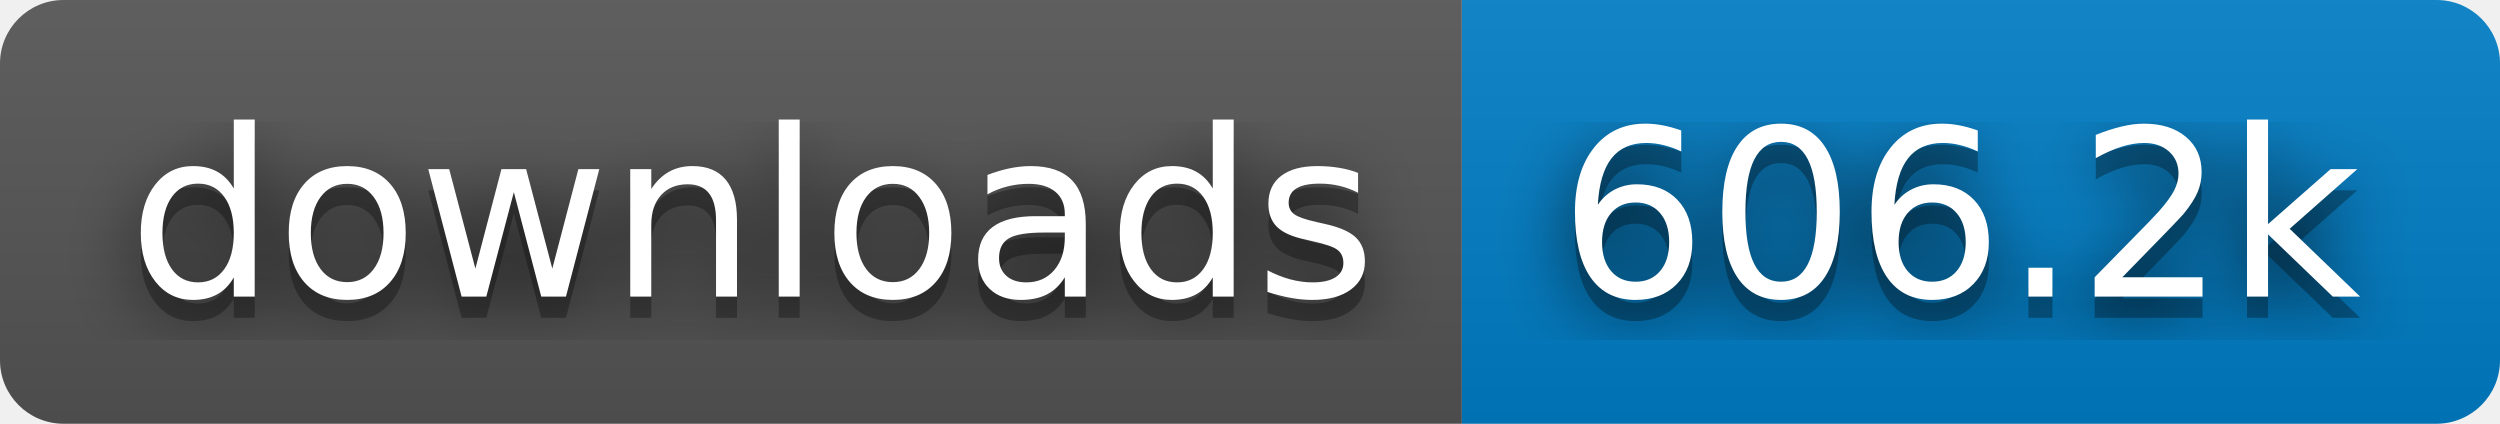
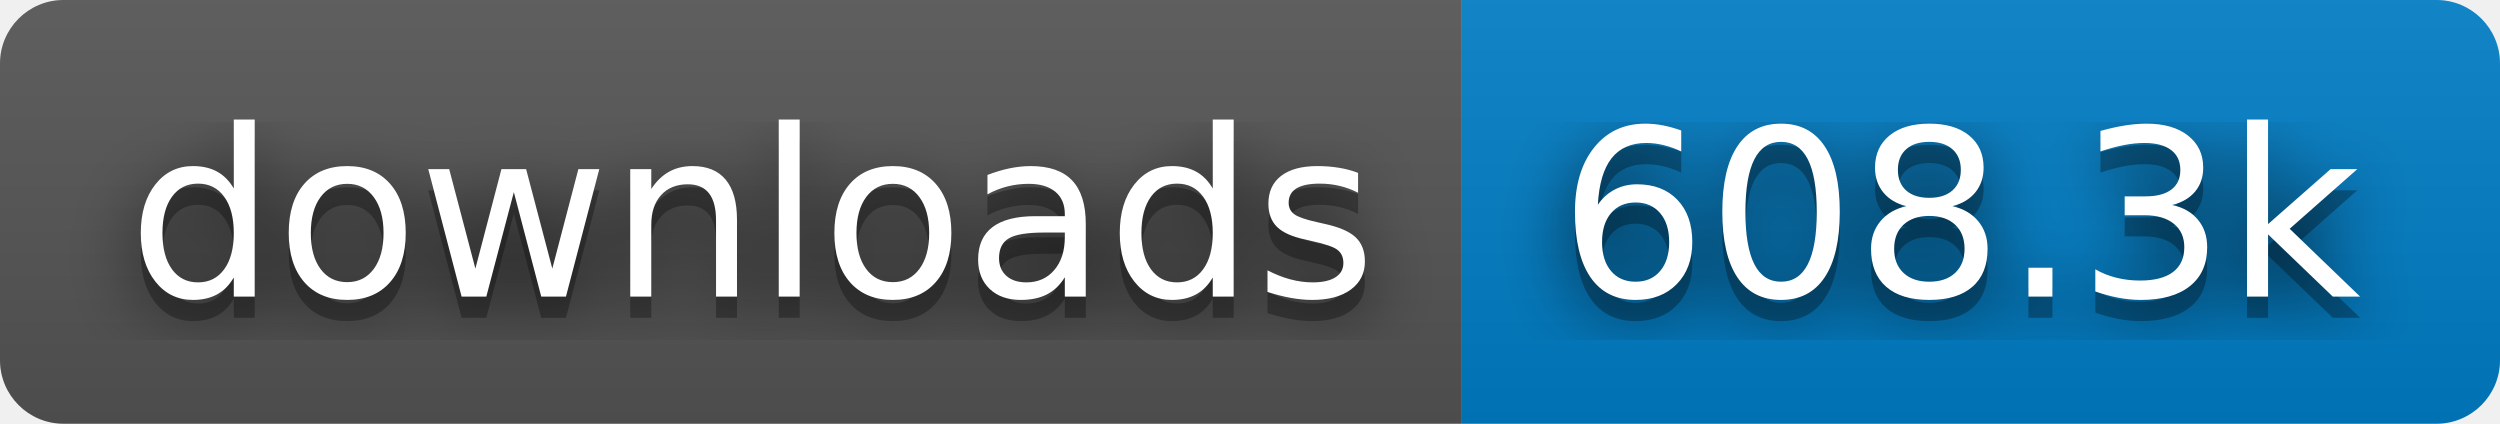
- <svg xmlns="http://www.w3.org/2000/svg" width="118" height="20" role="img" aria-label="downloads: 606.2k">
+ <svg xmlns="http://www.w3.org/2000/svg" width="118" height="20" role="img" aria-label="downloads: 608.3k">
  <filter id="blur">
    <feGaussianBlur stdDeviation="16" />
  </filter>
  <linearGradient id="s" x2="0" y2="100%">
    <stop offset="0" stop-color="#bbb" stop-opacity=".1" />
    <stop offset="1" stop-opacity=".1" />
  </linearGradient>
  <clipPath id="r">
    <rect width="118" height="20" rx="3" />
  </clipPath>
  <g clip-path="url(#r)">
    <rect width="69" height="20" fill="#555" />
    <rect x="69" width="49" height="20" fill="#007ec6" />
    <rect width="118" height="20" fill="url(#s)" />
  </g>
  <g fill="#fff" text-anchor="middle" font-family="Verdana,Geneva,DejaVu Sans,sans-serif" text-rendering="geometricPrecision" font-size="110">
    <g transform="scale(.1)">
      <g aria-hidden="true" fill="#010101">
        <text x="355" y="150" fill-opacity=".8" filter="url(#blur)" textLength="590">downloads</text>
        <text x="355" y="150" fill-opacity=".3" textLength="590">downloads</text>
      </g>
      <text x="355" y="140" textLength="590">downloads</text>
    </g>
    <g transform="scale(.1)">
      <g aria-hidden="true" fill="#010101">
-         <text x="925" y="150" fill-opacity=".8" filter="url(#blur)" textLength="390">606.2k</text>
-         <text x="925" y="150" fill-opacity=".3" textLength="390">606.2k</text>
+         <text x="925" y="150" fill-opacity=".8" filter="url(#blur)" textLength="390">608.3k</text>
+         <text x="925" y="150" fill-opacity=".3" textLength="390">608.3k</text>
      </g>
-       <text x="925" y="140" textLength="390">606.2k</text>
+       <text x="925" y="140" textLength="390">608.3k</text>
    </g>
  </g>
</svg>
